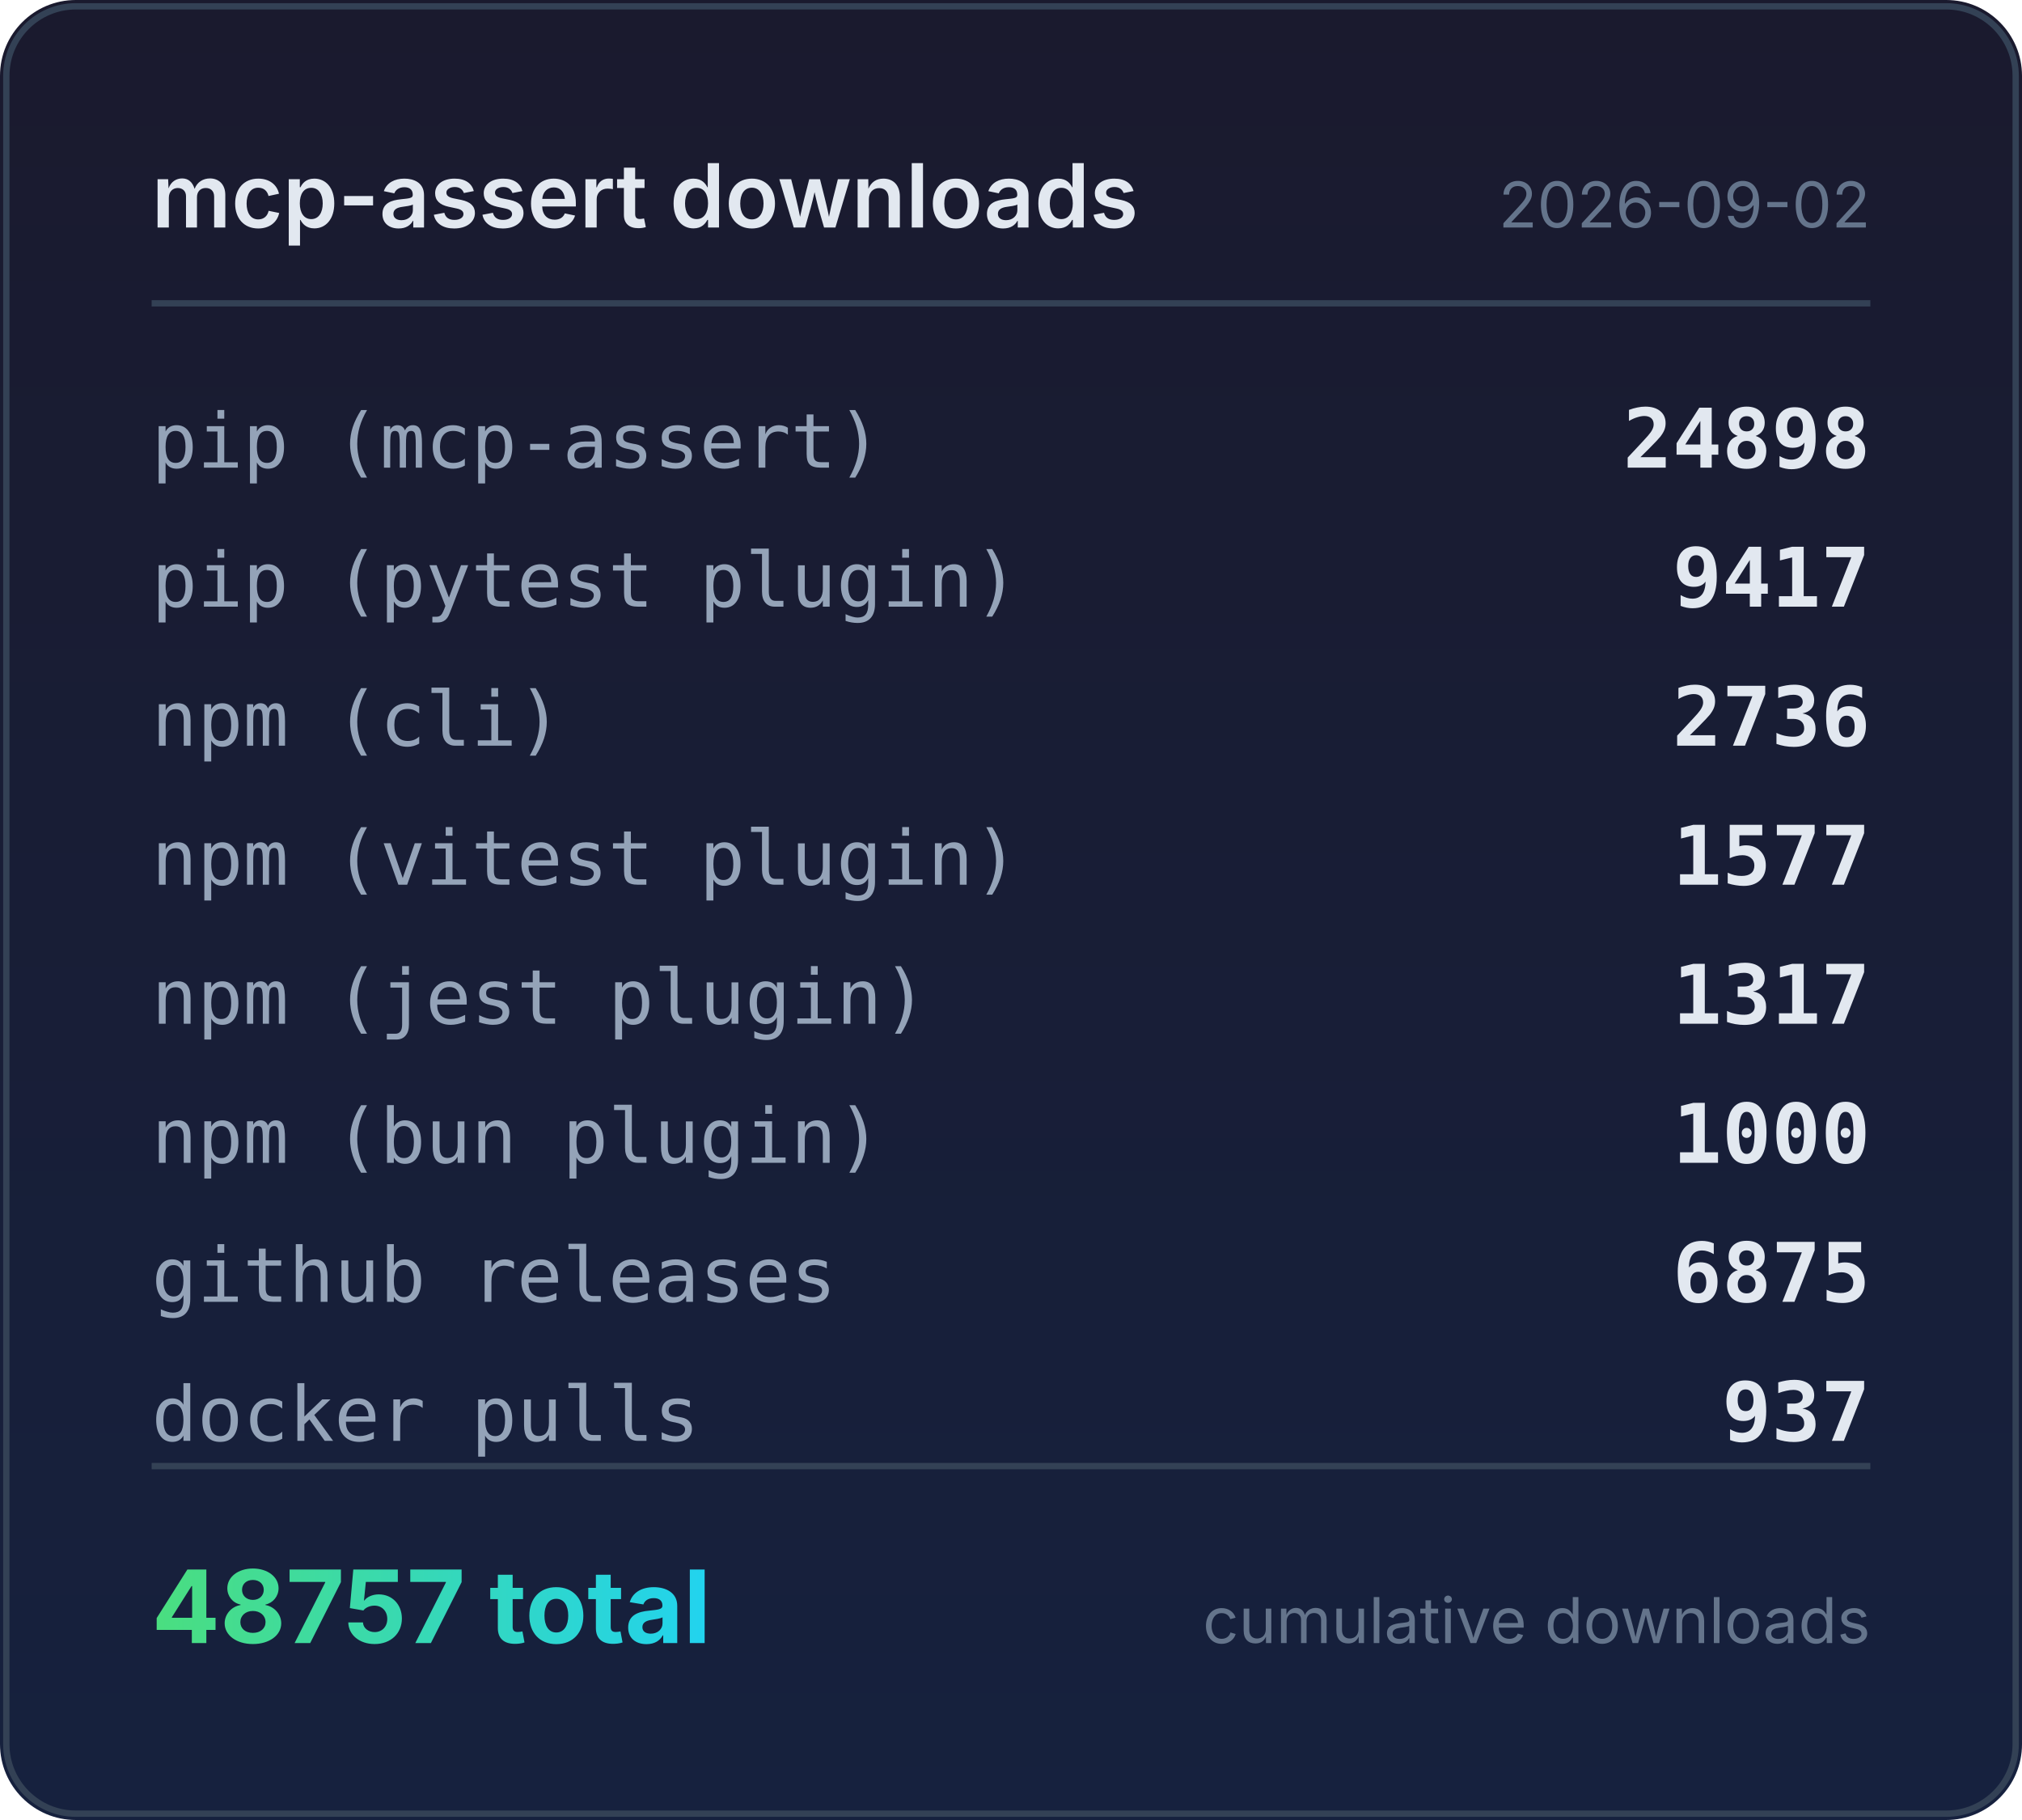
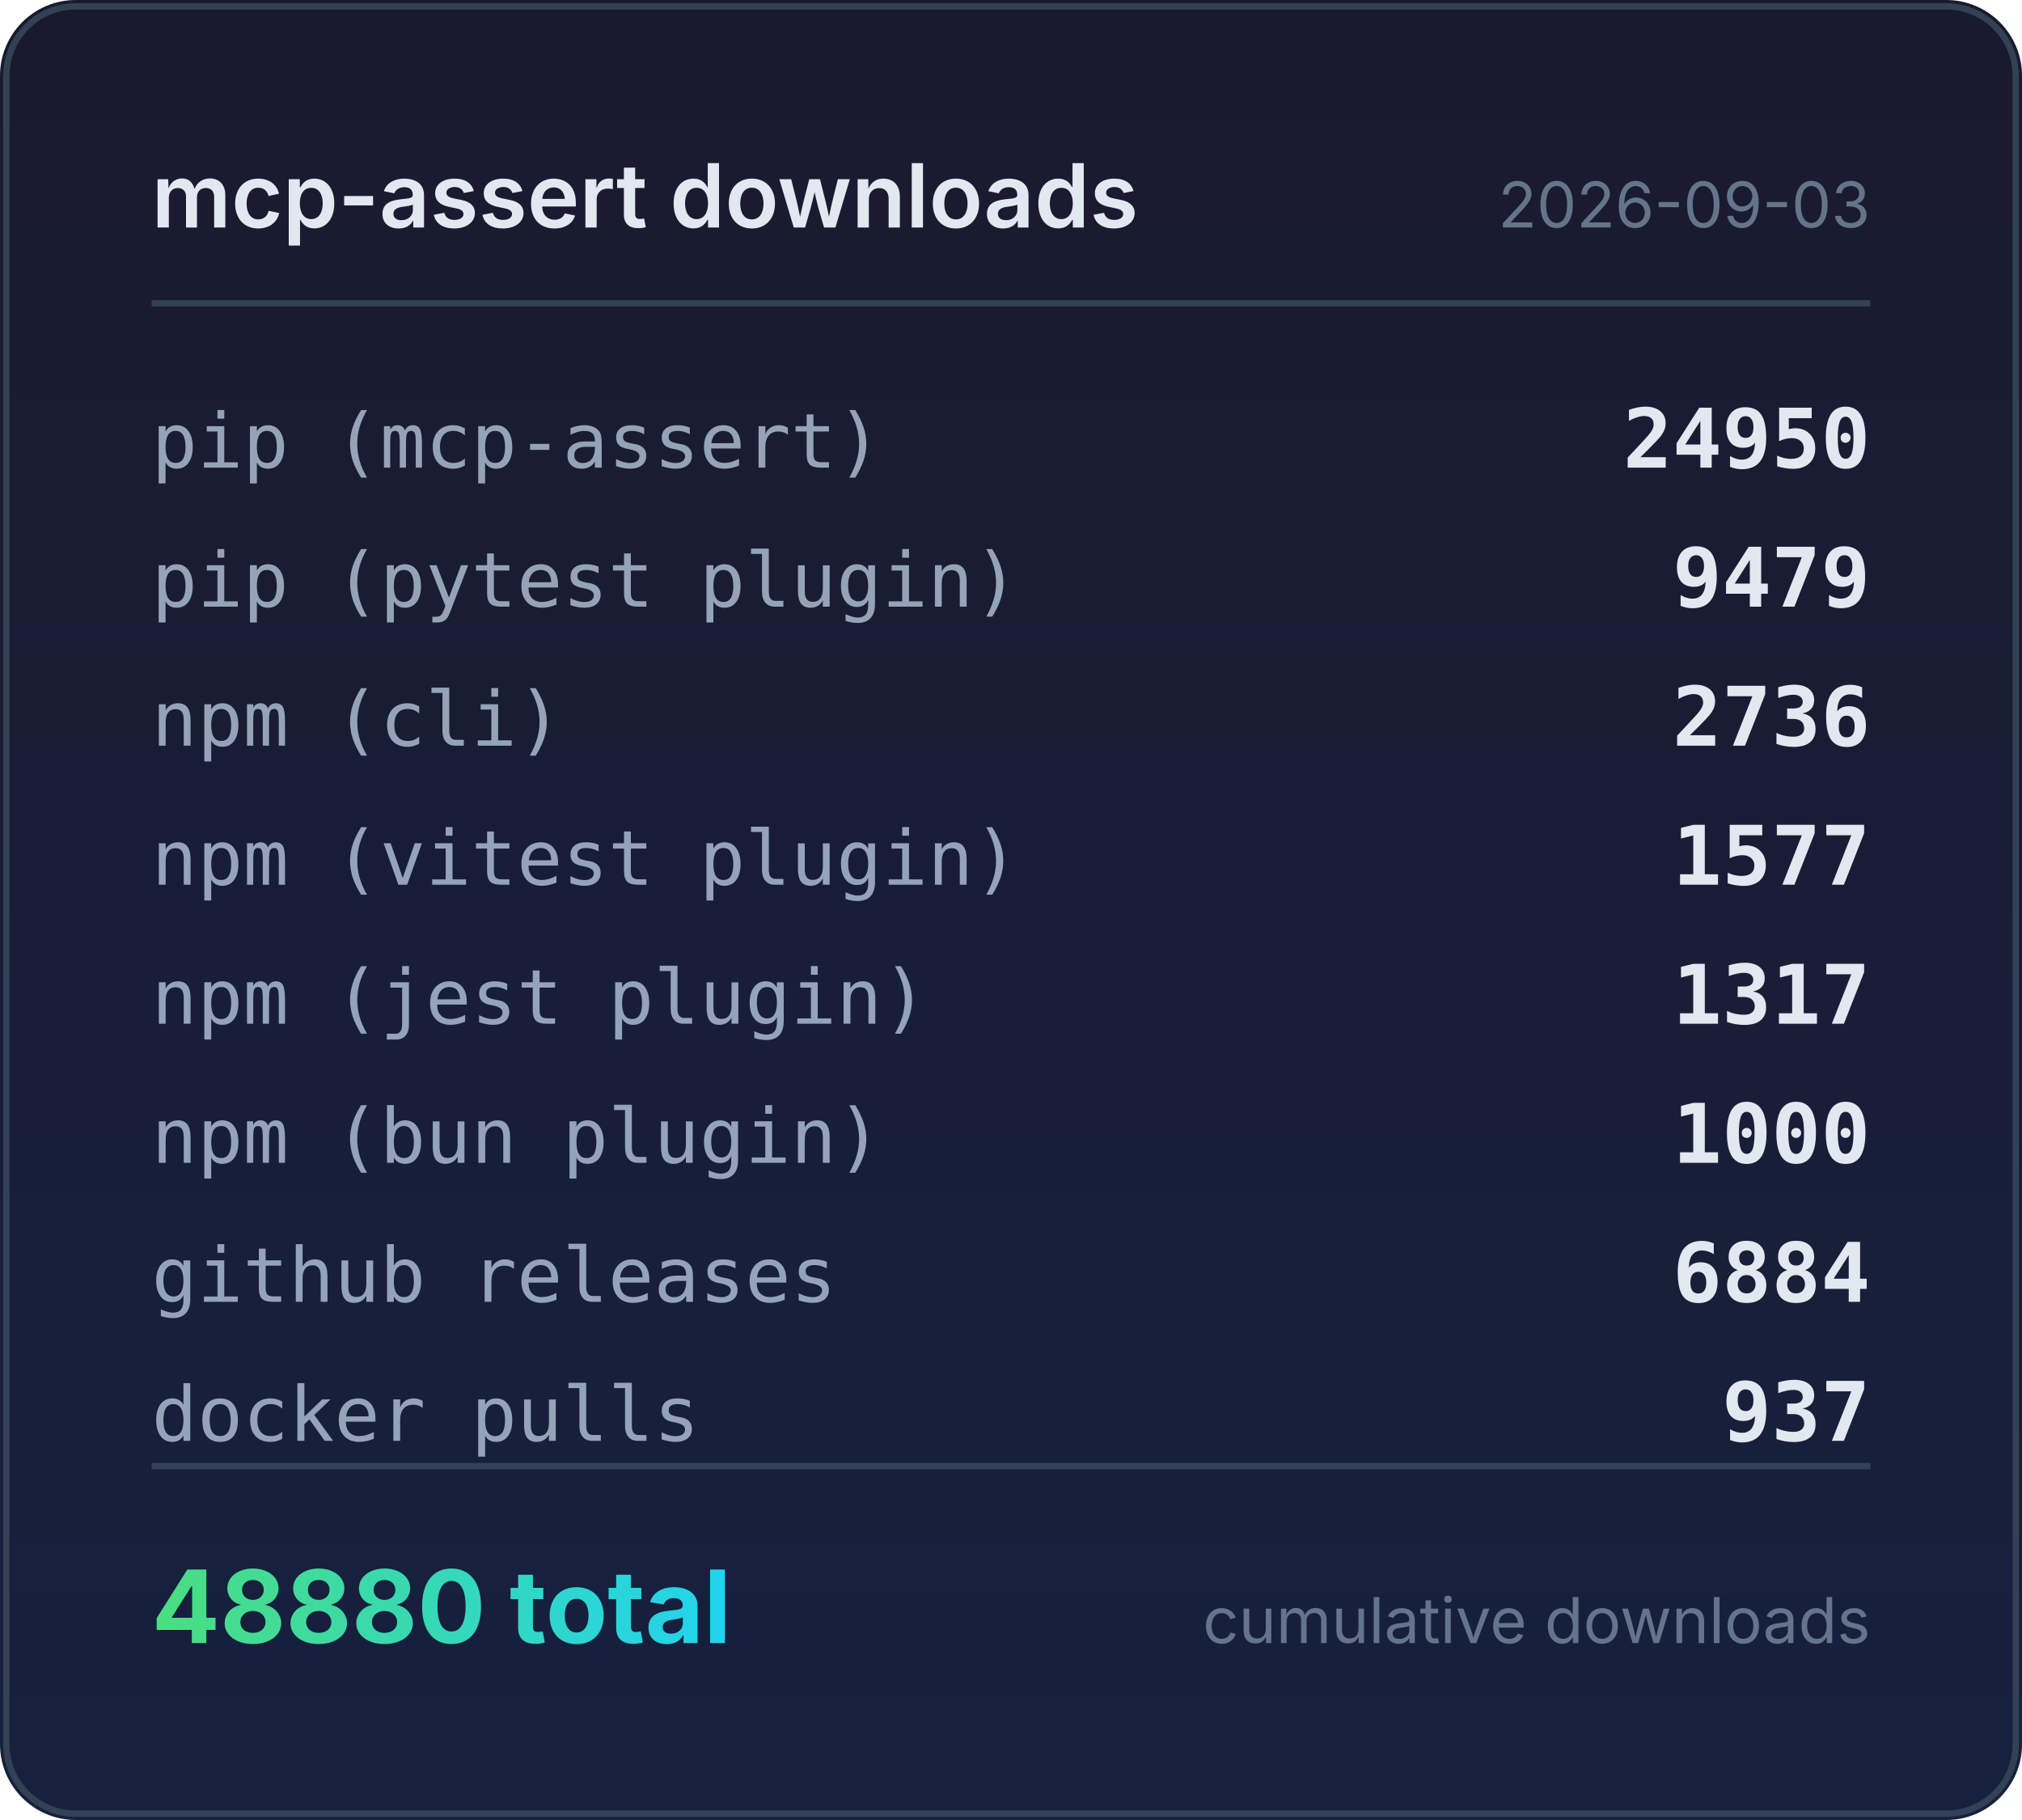
<svg xmlns="http://www.w3.org/2000/svg" width="320" height="288" viewBox="0 0 320 288">
  <defs>
    <linearGradient id="bg" x1="0" y1="0" x2="0" y2="1">
      <stop offset="0%" stop-color="#1a1a2e" />
      <stop offset="100%" stop-color="#16213e" />
    </linearGradient>
    <linearGradient id="accent" x1="0" y1="0" x2="1" y2="0">
      <stop offset="0%" stop-color="#4ade80" />
      <stop offset="100%" stop-color="#22d3ee" />
    </linearGradient>
  </defs>
  <rect width="320" height="288" rx="12" fill="url(#bg)" />
  <rect x="1" y="1" width="318" height="286" rx="11" fill="none" stroke="#334155" stroke-width="1" />
  <text x="24" y="36" fill="#e2e8f0" font-family="system-ui,-apple-system,sans-serif" font-size="14" font-weight="600">mcp-assert downloads</text>
-   <text x="296" y="36" fill="#64748b" font-family="system-ui,-apple-system,sans-serif" font-size="10" text-anchor="end">2026-09-02</text>
+   <text x="296" y="36" fill="#64748b" font-family="system-ui,-apple-system,sans-serif" font-size="10" text-anchor="end">2026-09-03</text>
  <line x1="24" y1="48" x2="296" y2="48" stroke="#334155" stroke-width="1" />
  <text x="24" y="74" fill="#94a3b8" font-family="ui-monospace,monospace" font-size="12">pip (mcp-assert)</text>
-   <text x="296" y="74" fill="#e2e8f0" font-family="ui-monospace,monospace" font-size="13" font-weight="600" text-anchor="end">24898</text>
+   <text x="296" y="74" fill="#e2e8f0" font-family="ui-monospace,monospace" font-size="13" font-weight="600" text-anchor="end">24950</text>
  <text x="24" y="96" fill="#94a3b8" font-family="ui-monospace,monospace" font-size="12">pip (pytest plugin)</text>
-   <text x="296" y="96" fill="#e2e8f0" font-family="ui-monospace,monospace" font-size="13" font-weight="600" text-anchor="end">9417</text>
+   <text x="296" y="96" fill="#e2e8f0" font-family="ui-monospace,monospace" font-size="13" font-weight="600" text-anchor="end">9479</text>
  <text x="24" y="118" fill="#94a3b8" font-family="ui-monospace,monospace" font-size="12">npm (cli)</text>
  <text x="296" y="118" fill="#e2e8f0" font-family="ui-monospace,monospace" font-size="13" font-weight="600" text-anchor="end">2736</text>
  <text x="24" y="140" fill="#94a3b8" font-family="ui-monospace,monospace" font-size="12">npm (vitest plugin)</text>
  <text x="296" y="140" fill="#e2e8f0" font-family="ui-monospace,monospace" font-size="13" font-weight="600" text-anchor="end">1577</text>
  <text x="24" y="162" fill="#94a3b8" font-family="ui-monospace,monospace" font-size="12">npm (jest plugin)</text>
  <text x="296" y="162" fill="#e2e8f0" font-family="ui-monospace,monospace" font-size="13" font-weight="600" text-anchor="end">1317</text>
  <text x="24" y="184" fill="#94a3b8" font-family="ui-monospace,monospace" font-size="12">npm (bun plugin)</text>
  <text x="296" y="184" fill="#e2e8f0" font-family="ui-monospace,monospace" font-size="13" font-weight="600" text-anchor="end">1000</text>
  <text x="24" y="206" fill="#94a3b8" font-family="ui-monospace,monospace" font-size="12">github releases</text>
-   <text x="296" y="206" fill="#e2e8f0" font-family="ui-monospace,monospace" font-size="13" font-weight="600" text-anchor="end">6875</text>
+   <text x="296" y="206" fill="#e2e8f0" font-family="ui-monospace,monospace" font-size="13" font-weight="600" text-anchor="end">6884</text>
  <text x="24" y="228" fill="#94a3b8" font-family="ui-monospace,monospace" font-size="12">docker pulls</text>
  <text x="296" y="228" fill="#e2e8f0" font-family="ui-monospace,monospace" font-size="13" font-weight="600" text-anchor="end">937</text>
  <line x1="24" y1="232" x2="296" y2="232" stroke="#334155" stroke-width="1" />
-   <text x="24" y="260" fill="url(#accent)" font-family="system-ui,-apple-system,sans-serif" font-size="16" font-weight="700">48757 total</text>
+   <text x="24" y="260" fill="url(#accent)" font-family="system-ui,-apple-system,sans-serif" font-size="16" font-weight="700">48880 total</text>
  <text x="296" y="260" fill="#64748b" font-family="system-ui,-apple-system,sans-serif" font-size="10" text-anchor="end">cumulative downloads</text>
</svg>
